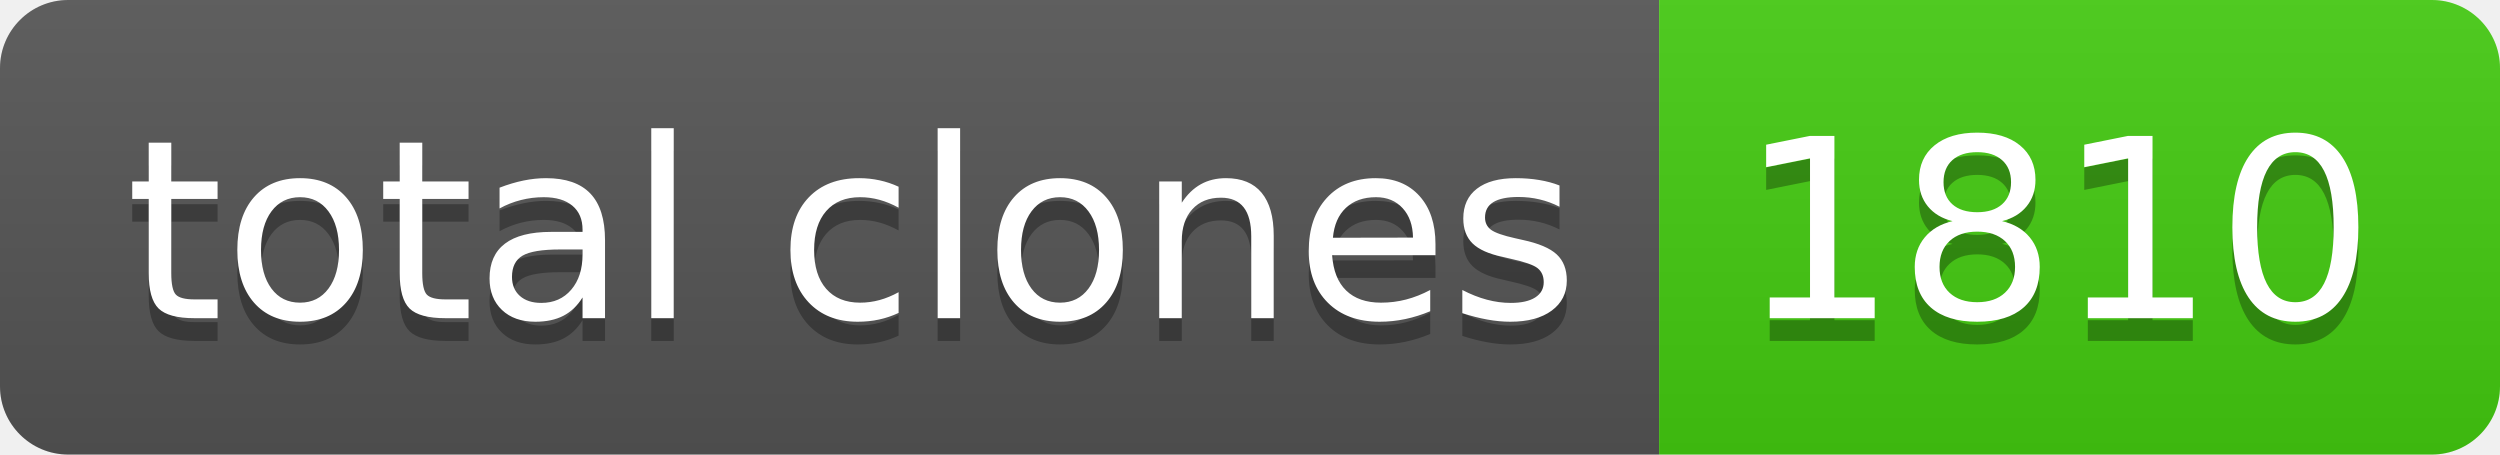
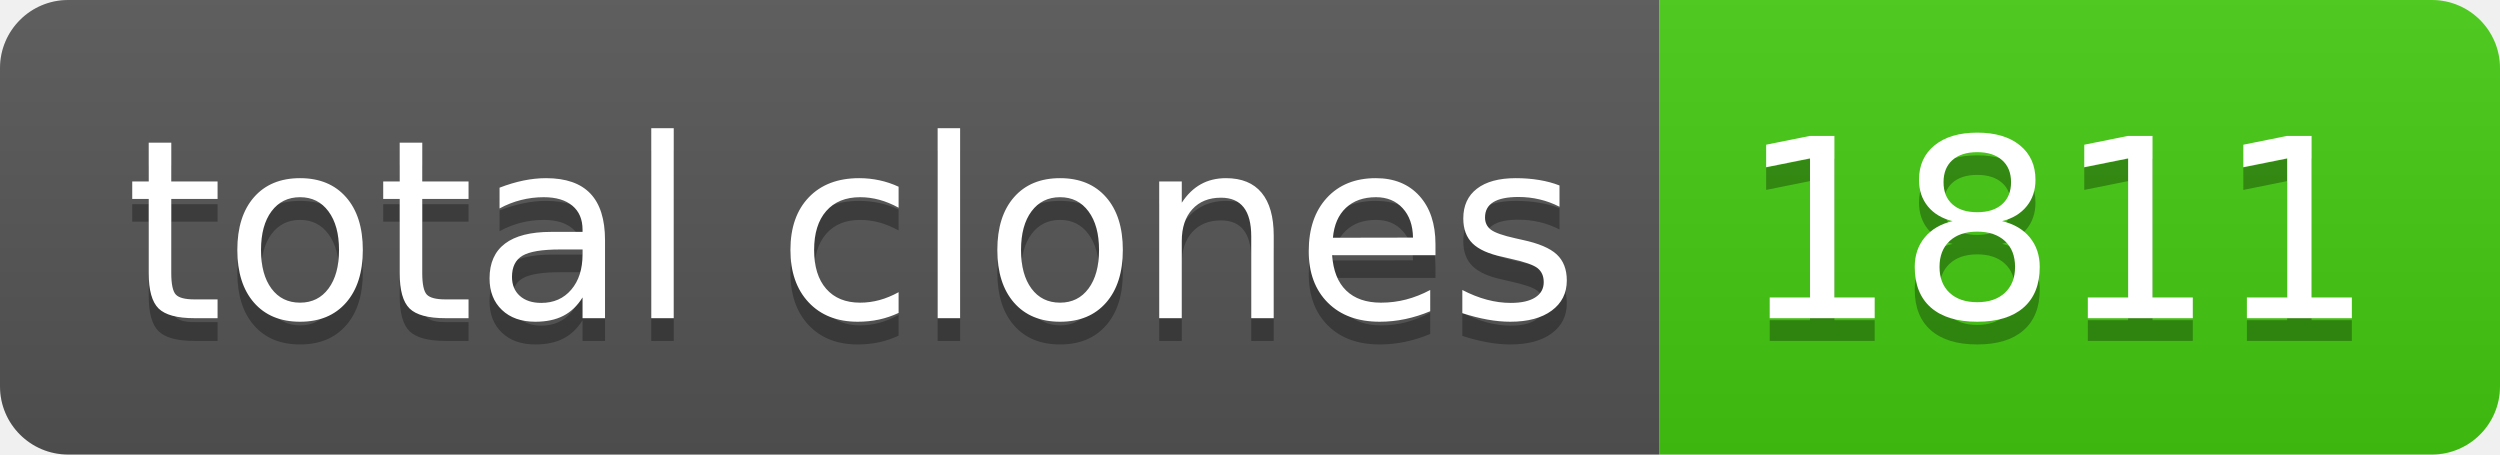
- <svg xmlns="http://www.w3.org/2000/svg" width="110" height="20" role="img" aria-label="total clones: 1810">
+ <svg xmlns="http://www.w3.org/2000/svg" width="110" height="20" role="img" aria-label="total clones: 1811">
  <linearGradient id="s" x2="0" y2="100%">
    <stop offset="0" stop-color="#bbb" stop-opacity=".1" />
    <stop offset="1" stop-opacity=".1" />
  </linearGradient>
  <clipPath id="r">
    <rect width="110" height="20" rx="3" fill="#fff" />
  </clipPath>
  <g clip-path="url(#r)">
    <rect width="73" height="20" fill="#555" />
    <rect x="73" width="37" height="20" fill="#4c1" />
    <rect width="110" height="20" fill="url(#s)" />
  </g>
  <g fill="#fff" text-anchor="middle" font-family="Verdana,Geneva,DejaVu Sans,sans-serif" text-rendering="geometricPrecision" font-size="110">
    <text aria-hidden="true" x="375" y="150" fill="#010101" fill-opacity=".3" transform="scale(.1)" textLength="630">total clones</text>
    <text x="375" y="140" transform="scale(.1)" fill="#fff" textLength="630">total clones</text>
-     <text aria-hidden="true" x="905" y="150" fill="#010101" fill-opacity=".3" transform="scale(.1)" textLength="270">1810</text>
-     <text x="905" y="140" transform="scale(.1)" fill="#fff" textLength="270">1810</text>
+     <text aria-hidden="true" x="905" y="150" fill="#010101" fill-opacity=".3" transform="scale(.1)" textLength="270">1811</text>
+     <text x="905" y="140" transform="scale(.1)" fill="#fff" textLength="270">1811</text>
  </g>
</svg>
